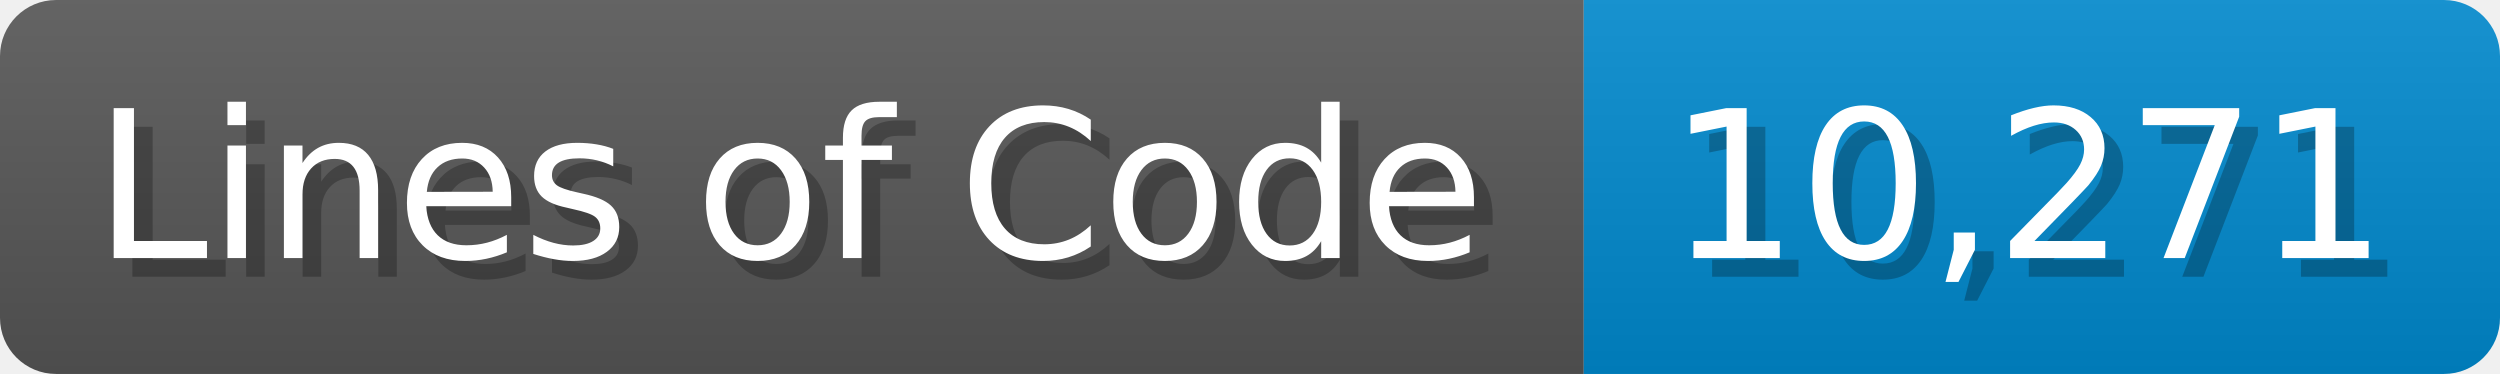
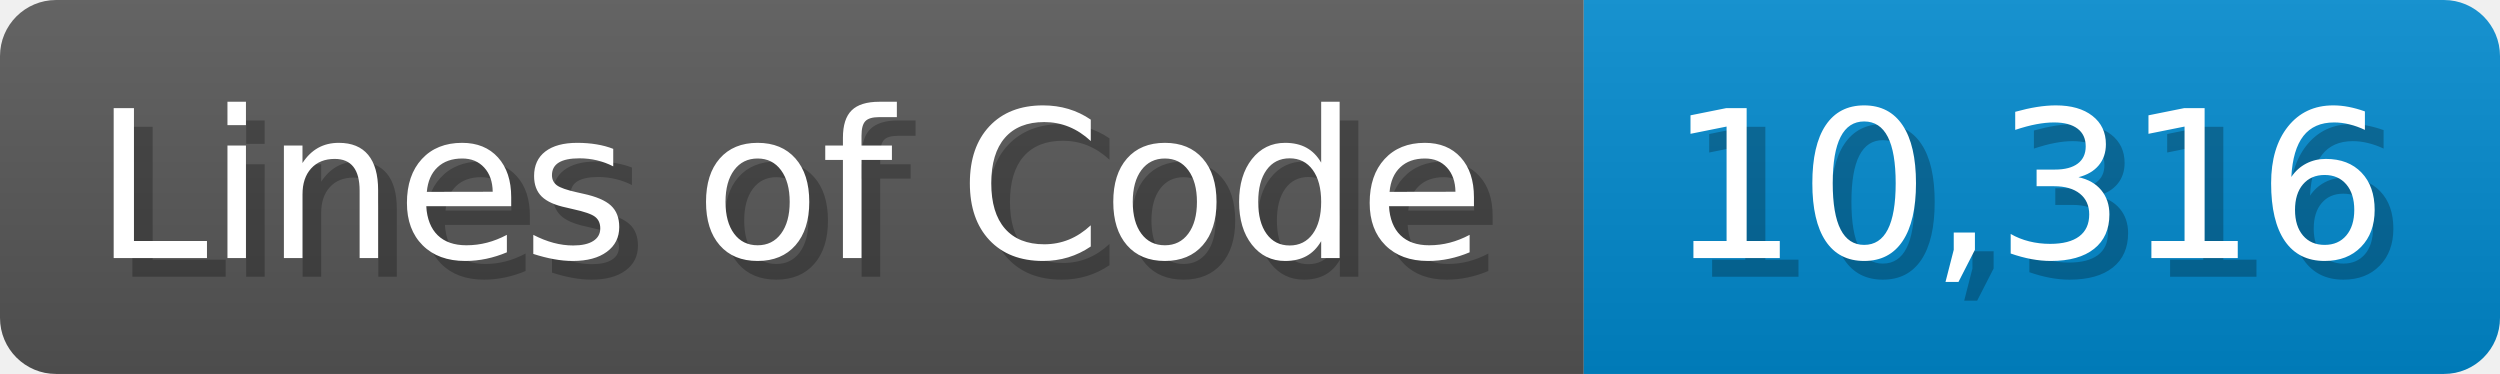
<svg xmlns="http://www.w3.org/2000/svg" width="133.7" height="20" viewBox="0 0 1337 200">
  <linearGradient id="a" x2="0" y2="100%">
    <stop offset="0" stop-opacity=".1" stop-color="#EEE" />
    <stop offset="1" stop-opacity=".1" />
  </linearGradient>
  <mask id="m">
    <rect width="1337" height="200" rx="30" fill="#FFF" />
  </mask>
  <g mask="url(#m)">
    <rect width="847" height="200" fill="#555" />
    <rect width="490" height="200" fill="#08C" x="847" />
    <rect width="1337" height="200" fill="url(#a)" />
  </g>
  <g fill="#fff" text-anchor="start" font-family="Verdana,DejaVu Sans,sans-serif" font-size="110">
    <text x="60" y="148" textLength="747" fill="#000" opacity="0.25">Lines of Code</text>
    <text x="50" y="138" textLength="747">Lines of Code</text>
-     <text x="902" y="148" textLength="390" fill="#000" opacity="0.25">10,271</text>
-     <text x="892" y="138" textLength="390">10,271</text>
+     <text x="902" y="148" textLength="390" fill="#000" opacity="0.25">10,316</text>
+     <text x="892" y="138" textLength="390">10,316</text>
  </g>
</svg>
